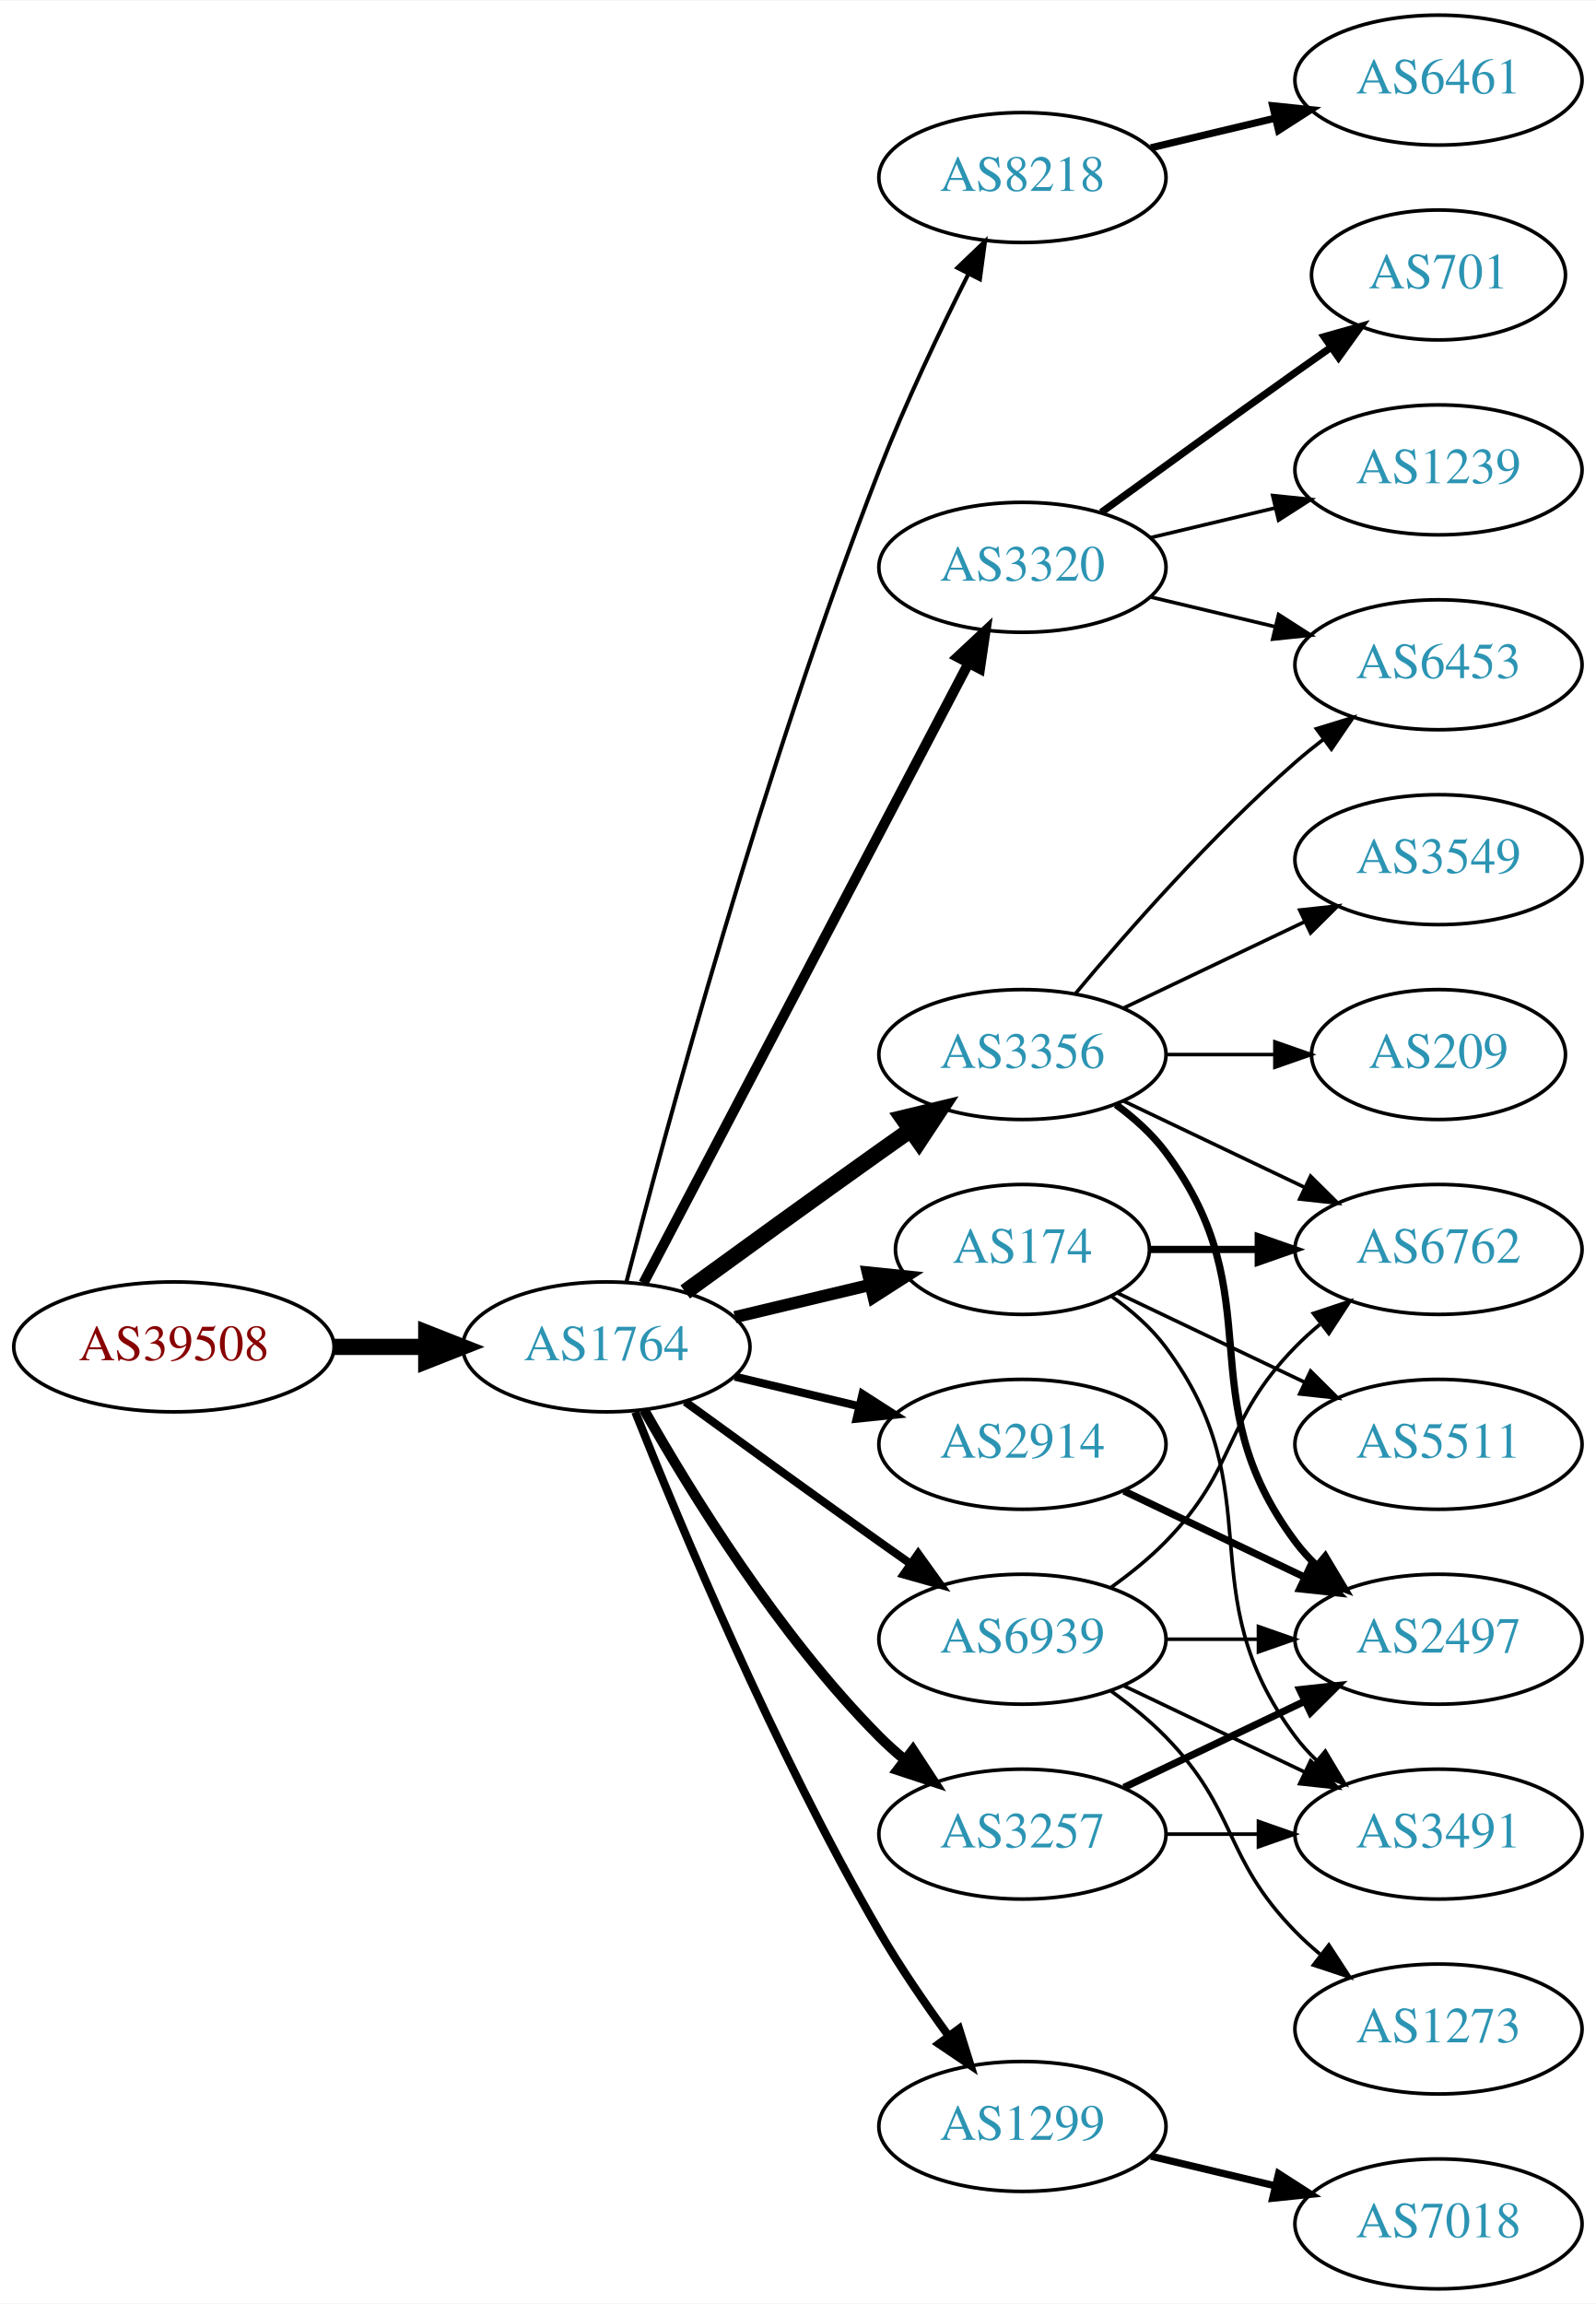
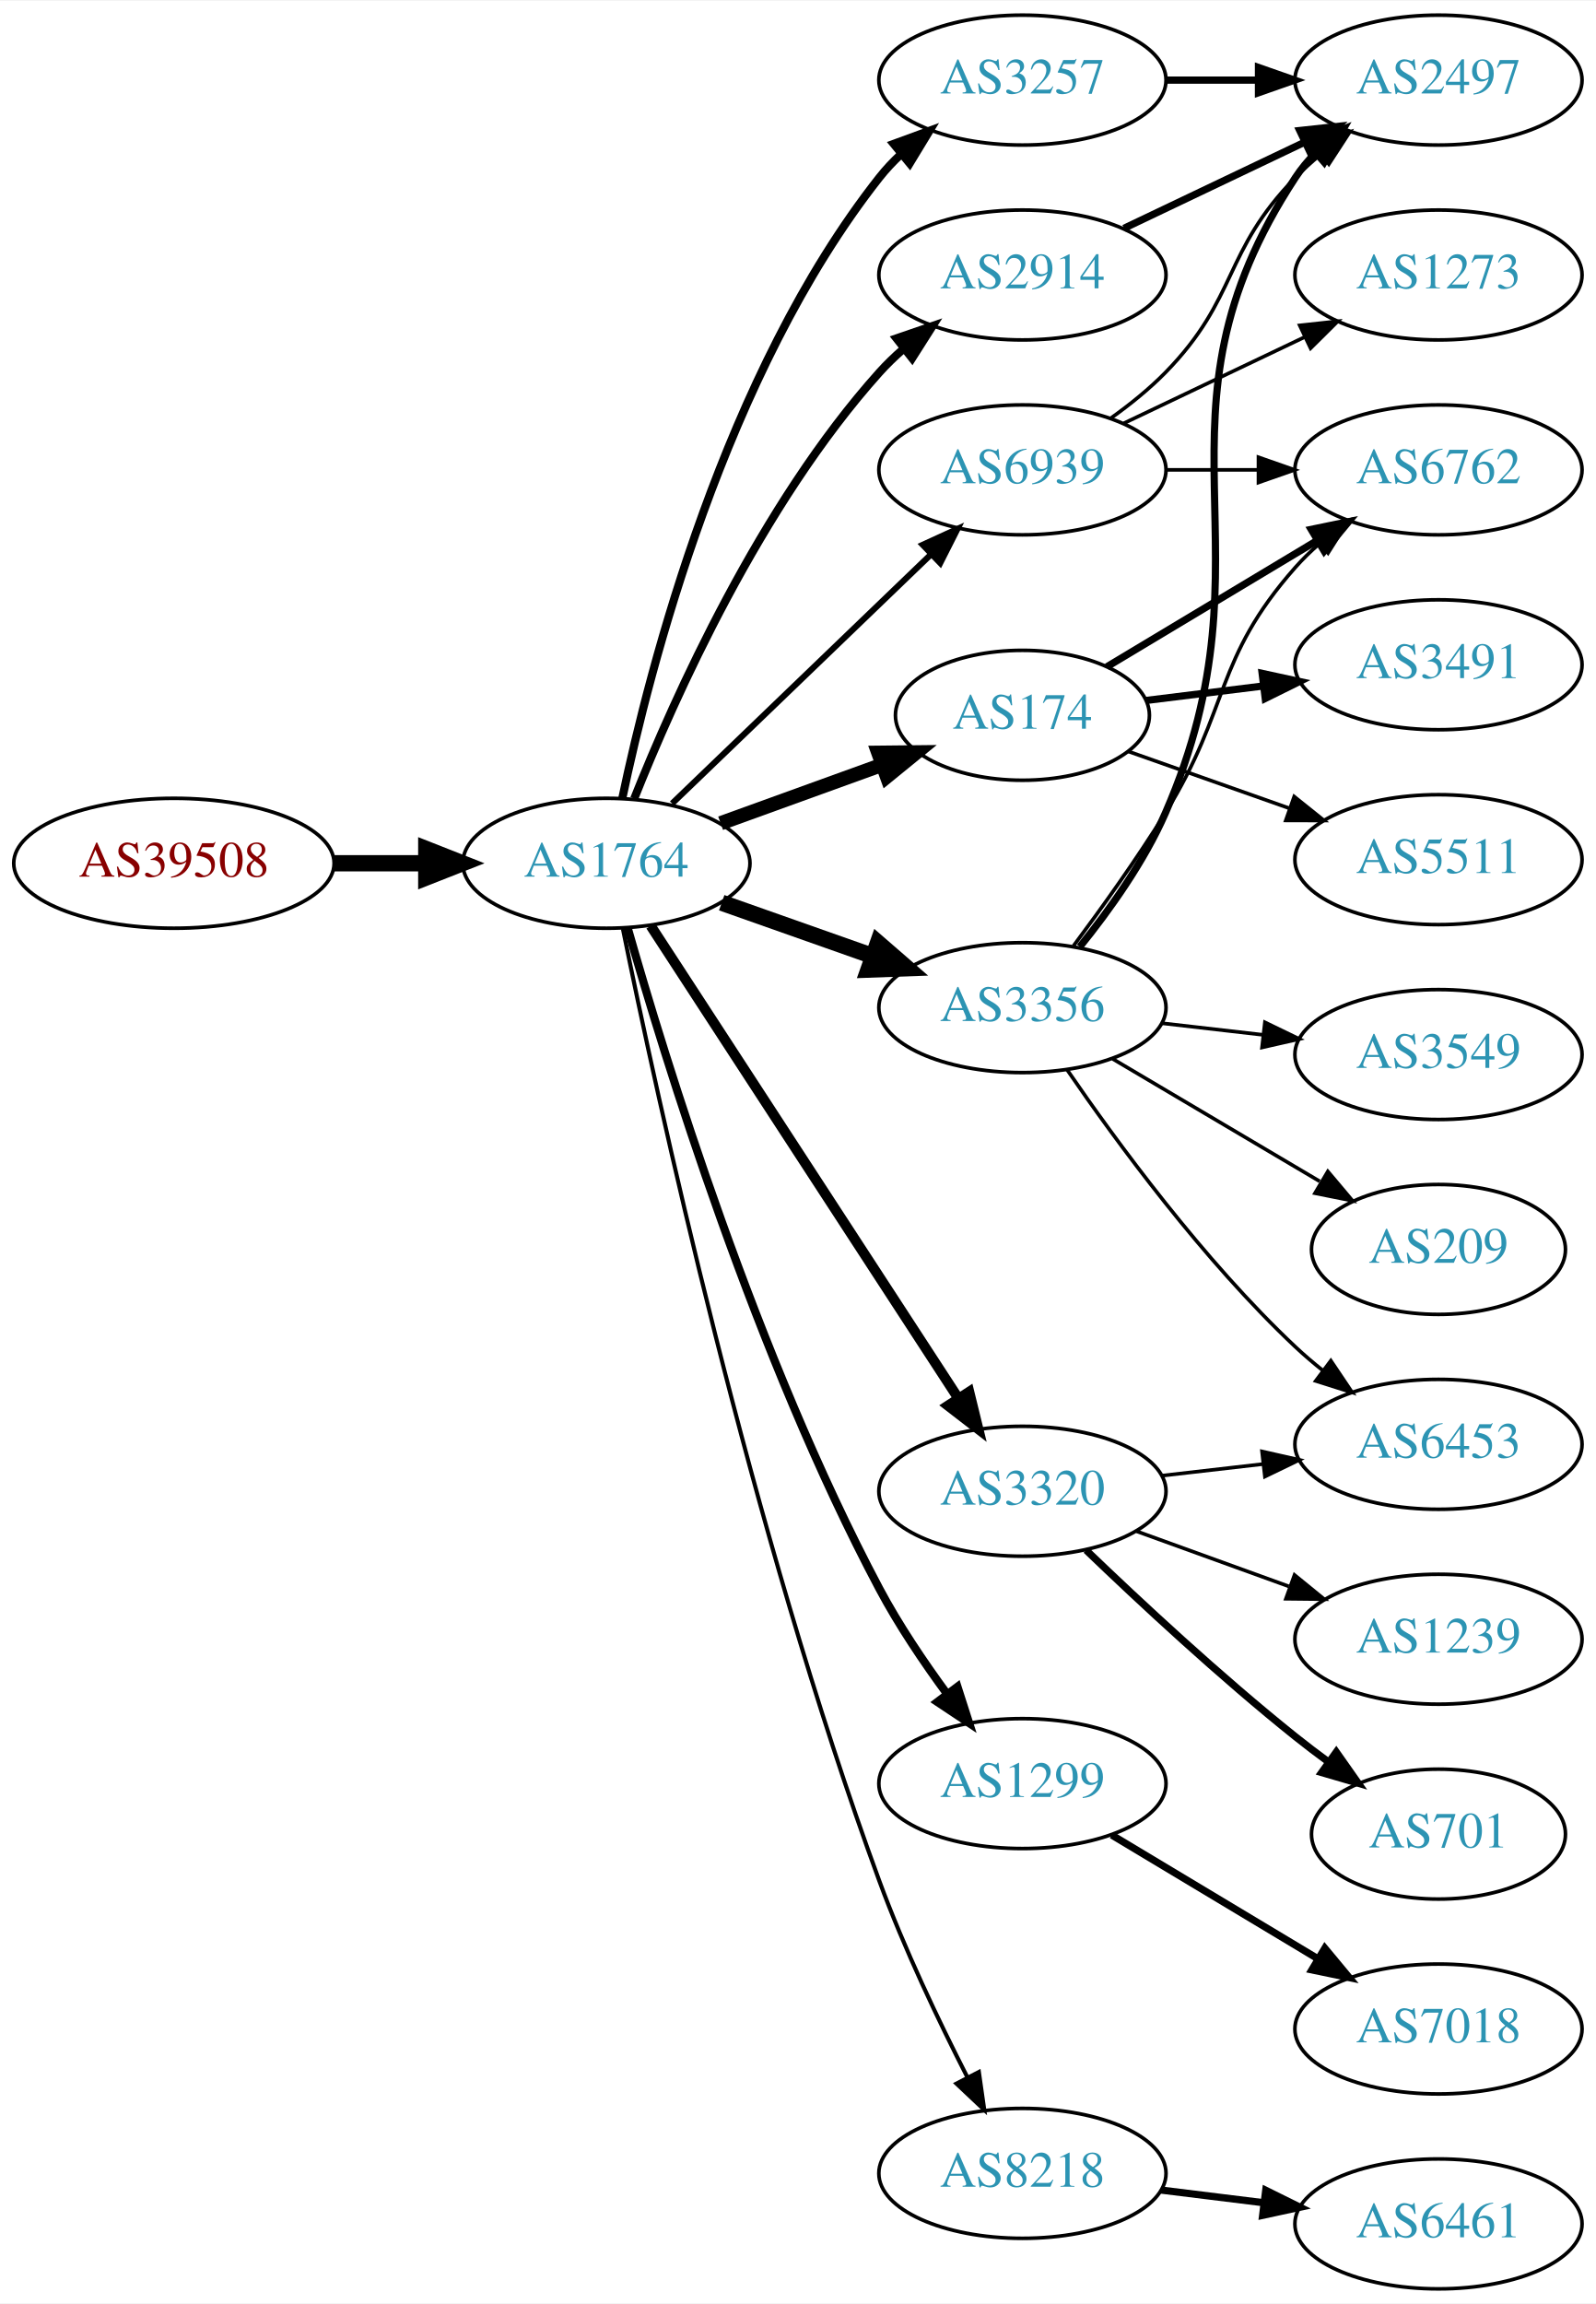
<svg xmlns="http://www.w3.org/2000/svg" xmlns:xlink="http://www.w3.org/1999/xlink" width="442pt" height="638pt" viewBox="0.00 0.00 442.27 638.00">
  <g id="graph0" class="graph" transform="scale(1 1) rotate(0) translate(4 634)">
    <polygon fill="white" stroke="none" points="-4,4 -4,-634 438.271,-634 438.271,4 -4,4" />
    <g id="node1" class="node">
      <g id="a_node1">
        <a xlink:href="/asn/39508" xlink:title="AS39508 ~ AXIANS ICT Austria GmbH [AT]">
-           <ellipse fill="#ffffff" stroke="black" cx="44.196" cy="-261" rx="44.393" ry="18" />
-           <text text-anchor="middle" x="44.196" y="-257.3" font-family="Times,serif" font-size="14.00" fill="#880000">AS39508</text>
+           <ellipse fill="#ffffff" stroke="black" cx="44.196" cy="-395" rx="44.393" ry="18" />
+           <text text-anchor="middle" x="44.196" y="-391.3" font-family="Times,serif" font-size="14.00" fill="#880000">AS39508</text>
        </a>
      </g>
    </g>
    <g id="node2" class="node">
      <g id="a_node2">
        <a xlink:href="/asn/1764" xlink:title="AS1764 ~ NEXTLAYER-AS [AT]">
-           <ellipse fill="#ffffff" stroke="black" cx="164.039" cy="-261" rx="39.794" ry="18" />
-           <text text-anchor="middle" x="164.039" y="-257.3" font-family="Times,serif" font-size="14.00" fill="#2c94b3">AS1764</text>
+           <ellipse fill="#ffffff" stroke="black" cx="164.039" cy="-395" rx="39.794" ry="18" />
+           <text text-anchor="middle" x="164.039" y="-391.3" font-family="Times,serif" font-size="14.00" fill="#2c94b3">AS1764</text>
        </a>
      </g>
    </g>
    <g id="edge1" class="edge">
-       <path fill="none" stroke="black" stroke-width="4.5" d="M88.407,-261C96.72,-261 105.482,-261 113.965,-261" />
-       <polygon fill="black" stroke="black" stroke-width="4.5" points="114.123,-264.938 124.123,-261 114.123,-257.063 114.123,-264.938" />
+       <path fill="none" stroke="black" stroke-width="4.5" d="M88.407,-395C96.72,-395 105.482,-395 113.965,-395" />
+       <polygon fill="black" stroke="black" stroke-width="4.5" points="114.123,-398.938 124.123,-395 114.123,-391.063 114.123,-398.938" />
    </g>
    <g id="node3" class="node">
      <g id="a_node3">
-         <a xlink:href="/asn/8218" xlink:title="AS8218 ~ legacy Neotelecoms [FR]">
-           <ellipse fill="#ffffff" stroke="black" cx="279.332" cy="-585" rx="39.794" ry="18" />
-           <text text-anchor="middle" x="279.332" y="-581.3" font-family="Times,serif" font-size="14.00" fill="#2c94b3">AS8218</text>
+         <a xlink:href="/asn/3257" xlink:title="AS3257 ~ GTT [DE]">
+           <ellipse fill="#ffffff" stroke="black" cx="279.332" cy="-612" rx="39.794" ry="18" />
+           <text text-anchor="middle" x="279.332" y="-608.3" font-family="Times,serif" font-size="14.00" fill="#2c94b3">AS3257</text>
        </a>
      </g>
    </g>
    <g id="edge2" class="edge">
-       <path fill="none" stroke="black" stroke-width="1.125" d="M169.591,-278.99C180.102,-319.704 207.635,-421.758 239.685,-504 246.9,-522.515 256.518,-542.684 264.353,-558.265" />
-       <polygon fill="black" stroke="black" stroke-width="1.125" points="261.307,-559.996 268.964,-567.318 267.544,-556.819 261.307,-559.996" />
+       <path fill="none" stroke="black" stroke-width="2.25" d="M168.445,-412.978C175.982,-448.896 196.896,-530.731 239.685,-585 241.49,-587.29 243.542,-589.465 245.736,-591.513" />
+       <polygon fill="black" stroke="black" stroke-width="2.25" points="243.645,-594.326 253.593,-597.971 248.09,-588.918 243.645,-594.326" />
    </g>
    <g id="node4" class="node">
      <g id="a_node4">
        <a xlink:href="/asn/174" xlink:title="AS174 ~ Cogent Communications [US]">
-           <ellipse fill="#ffffff" stroke="black" cx="279.332" cy="-288" rx="35.194" ry="18" />
-           <text text-anchor="middle" x="279.332" y="-284.3" font-family="Times,serif" font-size="14.00" fill="#2c94b3">AS174</text>
+           <ellipse fill="#ffffff" stroke="black" cx="279.332" cy="-436" rx="35.194" ry="18" />
+           <text text-anchor="middle" x="279.332" y="-432.3" font-family="Times,serif" font-size="14.00" fill="#2c94b3">AS174</text>
        </a>
      </g>
    </g>
    <g id="edge3" class="edge">
-       <path fill="none" stroke="black" stroke-width="3.375" d="M199.646,-269.248C211.44,-272.058 224.745,-275.229 237.013,-278.153" />
-       <polygon fill="black" stroke="black" stroke-width="3.375" points="236.479,-281.624 247.018,-280.537 238.101,-274.814 236.479,-281.624" />
+       <path fill="none" stroke="black" stroke-width="3.938" d="M195.697,-406.095C209.434,-411.067 225.775,-416.98 240.284,-422.231" />
+       <polygon fill="black" stroke="black" stroke-width="3.938" points="239.387,-425.628 249.982,-425.74 241.77,-419.046 239.387,-425.628" />
    </g>
    <g id="node5" class="node">
      <g id="a_node5">
-         <a xlink:href="/asn/3356" xlink:title="AS3356 ~ Level 3 Parent, LLC [US]">
-           <ellipse fill="#ffffff" stroke="black" cx="279.332" cy="-342" rx="39.794" ry="18" />
-           <text text-anchor="middle" x="279.332" y="-338.3" font-family="Times,serif" font-size="14.00" fill="#2c94b3">AS3356</text>
+         <a xlink:href="/asn/2914" xlink:title="AS2914 ~ NTT America, Inc. [US]">
+           <ellipse fill="#ffffff" stroke="black" cx="279.332" cy="-558" rx="39.794" ry="18" />
+           <text text-anchor="middle" x="279.332" y="-554.3" font-family="Times,serif" font-size="14.00" fill="#2c94b3">AS2914</text>
        </a>
      </g>
    </g>
    <g id="edge4" class="edge">
-       <path fill="none" stroke="black" stroke-width="4.5" d="M185.887,-276.222C200.821,-287.091 221.435,-302.025 239.685,-315 242.506,-317.005 245.449,-319.085 248.397,-321.159" />
-       <polygon fill="black" stroke="black" stroke-width="4.5" points="246.173,-324.409 256.621,-326.926 250.694,-317.961 246.173,-324.409" />
+       <path fill="none" stroke="black" stroke-width="2.25" d="M171.755,-412.921C182.764,-440.585 206.762,-494.32 239.685,-531 241.684,-533.227 243.9,-535.369 246.231,-537.404" />
+       <polygon fill="black" stroke="black" stroke-width="2.25" points="244.428,-540.439 254.447,-543.883 248.762,-534.942 244.428,-540.439" />
    </g>
    <g id="node6" class="node">
      <g id="a_node6">
-         <a xlink:href="/asn/2914" xlink:title="AS2914 ~ NTT America, Inc. [US]">
-           <ellipse fill="#ffffff" stroke="black" cx="279.332" cy="-234" rx="39.794" ry="18" />
-           <text text-anchor="middle" x="279.332" y="-230.3" font-family="Times,serif" font-size="14.00" fill="#2c94b3">AS2914</text>
+         <a xlink:href="/asn/3356" xlink:title="AS3356 ~ Level 3 Parent, LLC [US]">
+           <ellipse fill="#ffffff" stroke="black" cx="279.332" cy="-355" rx="39.794" ry="18" />
+           <text text-anchor="middle" x="279.332" y="-351.3" font-family="Times,serif" font-size="14.00" fill="#2c94b3">AS3356</text>
        </a>
      </g>
    </g>
    <g id="edge5" class="edge">
-       <path fill="none" stroke="black" stroke-width="2.25" d="M199.646,-252.752C210.517,-250.162 222.671,-247.265 234.114,-244.538" />
-       <polygon fill="black" stroke="black" stroke-width="2.25" points="235.02,-247.92 243.936,-242.197 233.397,-241.111 235.02,-247.92" />
+       <path fill="none" stroke="black" stroke-width="4.5" d="M195.996,-384.07C208.86,-379.528 223.966,-374.195 237.702,-369.345" />
+       <polygon fill="black" stroke="black" stroke-width="4.5" points="239.293,-372.959 247.411,-365.917 236.671,-365.533 239.293,-372.959" />
    </g>
    <g id="node7" class="node">
      <g id="a_node7">
        <a xlink:href="/asn/1299" xlink:title="AS1299 ~ Telia Carrier [EU]">
-           <ellipse fill="#ffffff" stroke="black" cx="279.332" cy="-45" rx="39.794" ry="18" />
-           <text text-anchor="middle" x="279.332" y="-41.3" font-family="Times,serif" font-size="14.00" fill="#2c94b3">AS1299</text>
+           <ellipse fill="#ffffff" stroke="black" cx="279.332" cy="-140" rx="39.794" ry="18" />
+           <text text-anchor="middle" x="279.332" y="-136.3" font-family="Times,serif" font-size="14.00" fill="#2c94b3">AS1299</text>
        </a>
      </g>
    </g>
    <g id="edge6" class="edge">
-       <path fill="none" stroke="black" stroke-width="2.25" d="M172.042,-242.949C184.169,-212.43 210.587,-149.067 239.685,-99 245.392,-89.181 252.43,-78.922 258.929,-70.016" />
-       <polygon fill="black" stroke="black" stroke-width="2.25" points="261.77,-72.061 264.934,-61.95 256.155,-67.881 261.77,-72.061" />
+       <path fill="none" stroke="black" stroke-width="2.25" d="M169.932,-377.12C180.143,-341.172 205.627,-258.102 239.685,-194 245.014,-183.97 251.965,-173.663 258.5,-164.777" />
+       <polygon fill="black" stroke="black" stroke-width="2.25" points="261.331,-166.836 264.572,-156.749 255.748,-162.613 261.331,-166.836" />
    </g>
    <g id="node8" class="node">
      <g id="a_node8">
        <a xlink:href="/asn/3320" xlink:title="AS3320 ~ DTAG [DE]">
-           <ellipse fill="#ffffff" stroke="black" cx="279.332" cy="-477" rx="39.794" ry="18" />
-           <text text-anchor="middle" x="279.332" y="-473.3" font-family="Times,serif" font-size="14.00" fill="#2c94b3">AS3320</text>
+           <ellipse fill="#ffffff" stroke="black" cx="279.332" cy="-221" rx="39.794" ry="18" />
+           <text text-anchor="middle" x="279.332" y="-217.3" font-family="Times,serif" font-size="14.00" fill="#2c94b3">AS3320</text>
        </a>
      </g>
    </g>
    <g id="edge7" class="edge">
-       <path fill="none" stroke="black" stroke-width="2.812" d="M174.31,-278.676C194.151,-316.505 240.829,-405.499 264.316,-450.278" />
-       <polygon fill="black" stroke="black" stroke-width="2.812" points="261.347,-452.152 269.091,-459.383 267.546,-448.901 261.347,-452.152" />
+       <path fill="none" stroke="black" stroke-width="2.812" d="M176.316,-377.68C196.335,-346.933 238.172,-282.678 261.573,-246.739" />
+       <polygon fill="black" stroke="black" stroke-width="2.812" points="264.577,-248.54 267.1,-238.25 258.711,-244.72 264.577,-248.54" />
    </g>
    <g id="node9" class="node">
      <g id="a_node9">
-         <a xlink:href="/asn/3257" xlink:title="AS3257 ~ GTT [DE]">
-           <ellipse fill="#ffffff" stroke="black" cx="279.332" cy="-126" rx="39.794" ry="18" />
-           <text text-anchor="middle" x="279.332" y="-122.3" font-family="Times,serif" font-size="14.00" fill="#2c94b3">AS3257</text>
+         <a xlink:href="/asn/8218" xlink:title="AS8218 ~ legacy Neotelecoms [FR]">
+           <ellipse fill="#ffffff" stroke="black" cx="279.332" cy="-32" rx="39.794" ry="18" />
+           <text text-anchor="middle" x="279.332" y="-28.3" font-family="Times,serif" font-size="14.00" fill="#2c94b3">AS8218</text>
        </a>
      </g>
    </g>
    <g id="edge8" class="edge">
-       <path fill="none" stroke="black" stroke-width="2.812" d="M174.498,-243.51C187.28,-220.904 211.712,-181.114 239.685,-153 241.796,-150.879 244.092,-148.812 246.477,-146.829" />
-       <polygon fill="black" stroke="black" stroke-width="2.812" points="248.993,-149.31 254.793,-140.444 244.73,-143.758 248.993,-149.31" />
+       <path fill="none" stroke="black" stroke-width="1.125" d="M168.618,-376.825C177.814,-331.471 204.067,-209.981 239.685,-113 246.536,-94.347 256.152,-74.177 264.078,-58.63" />
+       <polygon fill="black" stroke="black" stroke-width="1.125" points="267.262,-60.092 268.755,-49.603 261.047,-56.872 267.262,-60.092" />
    </g>
    <g id="node10" class="node">
      <g id="a_node10">
        <a xlink:href="/asn/6939" xlink:title="AS6939 ~ Hurricane Electric LLC [US]">
-           <ellipse fill="#ffffff" stroke="black" cx="279.332" cy="-180" rx="39.794" ry="18" />
-           <text text-anchor="middle" x="279.332" y="-176.3" font-family="Times,serif" font-size="14.00" fill="#2c94b3">AS6939</text>
+           <ellipse fill="#ffffff" stroke="black" cx="279.332" cy="-504" rx="39.794" ry="18" />
+           <text text-anchor="middle" x="279.332" y="-500.3" font-family="Times,serif" font-size="14.00" fill="#2c94b3">AS6939</text>
        </a>
      </g>
    </g>
    <g id="edge9" class="edge">
-       <path fill="none" stroke="black" stroke-width="2.25" d="M185.887,-245.778C200.821,-234.909 221.435,-219.975 239.685,-207 242.506,-204.995 245.449,-202.915 248.397,-200.841" />
-       <polygon fill="black" stroke="black" stroke-width="2.25" points="250.443,-203.681 256.621,-195.074 246.424,-197.95 250.443,-203.681" />
+       <path fill="none" stroke="black" stroke-width="1.688" d="M182.245,-411.555C201.404,-429.988 232.512,-459.917 254.122,-480.708" />
+       <polygon fill="black" stroke="black" stroke-width="1.688" points="251.701,-483.236 261.334,-487.647 256.554,-478.191 251.701,-483.236" />
    </g>
    <g id="node11" class="node">
      <g id="a_node11">
-         <a xlink:href="/asn/6461" xlink:title="AS6461 ~ Zayo Bandwidth [US]">
+         <a xlink:href="/asn/2497" xlink:title="AS2497 ~ Internet Initiative Japan Inc. [JP]">
          <ellipse fill="#ffffff" stroke="black" cx="394.625" cy="-612" rx="39.794" ry="18" />
-           <text text-anchor="middle" x="394.625" y="-608.3" font-family="Times,serif" font-size="14.00" fill="#2c94b3">AS6461</text>
+           <text text-anchor="middle" x="394.625" y="-608.3" font-family="Times,serif" font-size="14.00" fill="#2c94b3">AS2497</text>
        </a>
      </g>
    </g>
    <g id="edge10" class="edge">
-       <path fill="none" stroke="black" stroke-width="2" d="M314.939,-593.248C325.81,-595.838 337.964,-598.735 349.407,-601.462" />
-       <polygon fill="black" stroke="black" stroke-width="2" points="348.69,-604.889 359.229,-603.803 350.313,-598.08 348.69,-604.889" />
+       <path fill="none" stroke="black" stroke-width="2" d="M319.004,-612C327.207,-612 335.971,-612 344.503,-612" />
+       <polygon fill="black" stroke="black" stroke-width="2" points="344.742,-615.5 354.742,-612 344.742,-608.5 344.742,-615.5" />
    </g>
    <g id="node12" class="node">
      <g id="a_node12">
+         <a xlink:href="/asn/3491" xlink:title="AS3491 ~ PCCW Global, Inc. [US]">
+           <ellipse fill="#ffffff" stroke="black" cx="394.625" cy="-450" rx="39.794" ry="18" />
+           <text text-anchor="middle" x="394.625" y="-446.3" font-family="Times,serif" font-size="14.00" fill="#2c94b3">AS3491</text>
+         </a>
+       </g>
+     </g>
+     <g id="edge11" class="edge">
+       <path fill="none" stroke="black" stroke-width="2" d="M313.71,-440.125C323.801,-441.372 335.084,-442.766 345.919,-444.105" />
+       <polygon fill="black" stroke="black" stroke-width="2" points="345.762,-447.612 356.116,-445.365 346.621,-440.665 345.762,-447.612" />
+     </g>
+     <g id="node13" class="node">
+       <g id="a_node13">
        <a xlink:href="/asn/6762" xlink:title="AS6762 ~ TELECOM ITALIA SPARKLE S.p.A. [IT]">
-           <ellipse fill="#ffffff" stroke="black" cx="394.625" cy="-288" rx="39.794" ry="18" />
-           <text text-anchor="middle" x="394.625" y="-284.3" font-family="Times,serif" font-size="14.00" fill="#2c94b3">AS6762</text>
-         </a>
-       </g>
+           <ellipse fill="#ffffff" stroke="black" cx="394.625" cy="-504" rx="39.794" ry="18" />
+           <text text-anchor="middle" x="394.625" y="-500.3" font-family="Times,serif" font-size="14.00" fill="#2c94b3">AS6762</text>
+         </a>
+       </g>
+     </g>
+     <g id="edge12" class="edge">
+       <path fill="none" stroke="black" stroke-width="2" d="M302.715,-449.435C319.34,-459.413 342.273,-473.178 360.945,-484.386" />
+       <polygon fill="black" stroke="black" stroke-width="2" points="359.348,-487.509 369.724,-489.654 362.951,-481.507 359.348,-487.509" />
+     </g>
+     <g id="node14" class="node">
+       <g id="a_node14">
+         <a xlink:href="/asn/5511" xlink:title="AS5511 ~ Orange S.A. [FR]">
+           <ellipse fill="#ffffff" stroke="black" cx="394.625" cy="-396" rx="39.794" ry="18" />
+           <text text-anchor="middle" x="394.625" y="-392.3" font-family="Times,serif" font-size="14.00" fill="#2c94b3">AS5511</text>
+         </a>
+       </g>
+     </g>
+     <g id="edge13" class="edge">
+       <path fill="none" stroke="black" d="M308.628,-426.009C322.176,-421.226 338.64,-415.413 353.456,-410.182" />
+       <polygon fill="black" stroke="black" points="354.643,-413.475 362.908,-406.845 352.313,-406.874 354.643,-413.475" />
+     </g>
+     <g id="edge14" class="edge">
+       <path fill="none" stroke="black" stroke-width="2" d="M307.468,-570.934C322.462,-578.081 341.283,-587.052 357.506,-594.785" />
+       <polygon fill="black" stroke="black" stroke-width="2" points="356.177,-598.028 366.71,-599.171 359.188,-591.709 356.177,-598.028" />
+     </g>
+     <g id="edge15" class="edge">
+       <path fill="none" stroke="black" stroke-width="2" d="M295.228,-371.856C303.415,-381.975 313.076,-395.475 318.978,-409 350.911,-482.178 311.131,-518.275 354.978,-585 356.579,-587.437 358.483,-589.718 360.575,-591.84" />
+       <polygon fill="black" stroke="black" stroke-width="2" points="358.377,-594.567 368.241,-598.436 362.943,-589.261 358.377,-594.567" />
    </g>
    <g id="edge17" class="edge">
-       <path fill="none" stroke="black" stroke-width="2" d="M314.631,-288C324.008,-288 334.358,-288 344.393,-288" />
-       <polygon fill="black" stroke="black" stroke-width="2" points="344.681,-291.5 354.681,-288 344.681,-284.5 344.681,-291.5" />
+       <path fill="none" stroke="black" d="M293.472,-372.105C301.25,-382.529 311.093,-396.255 318.978,-409 336.969,-438.081 332.328,-451.38 354.978,-477 356.96,-479.242 359.164,-481.394 361.487,-483.437" />
+       <polygon fill="black" stroke="black" points="359.675,-486.466 369.688,-489.929 364.02,-480.978 359.675,-486.466" />
+     </g>
+     <g id="node15" class="node">
+       <g id="a_node15">
+         <a xlink:href="/asn/3549" xlink:title="AS3549 ~ Level 3 Parent, LLC [US]">
+           <ellipse fill="#ffffff" stroke="black" cx="394.625" cy="-342" rx="39.794" ry="18" />
+           <text text-anchor="middle" x="394.625" y="-338.3" font-family="Times,serif" font-size="14.00" fill="#2c94b3">AS3549</text>
+         </a>
+       </g>
+     </g>
+     <g id="edge16" class="edge">
+       <path fill="none" stroke="black" d="M318.057,-350.671C327.038,-349.641 336.737,-348.528 346.094,-347.454" />
+       <polygon fill="black" stroke="black" points="346.529,-350.927 356.064,-346.31 345.731,-343.973 346.529,-350.927" />
+     </g>
+     <g id="node16" class="node">
+       <g id="a_node16">
+         <a xlink:href="/asn/6453" xlink:title="AS6453 ~ TATA COMMUNICATIONS (AMERICA) INC [US]">
+           <ellipse fill="#ffffff" stroke="black" cx="394.625" cy="-234" rx="39.794" ry="18" />
+           <text text-anchor="middle" x="394.625" y="-230.3" font-family="Times,serif" font-size="14.00" fill="#2c94b3">AS6453</text>
+         </a>
+       </g>
+     </g>
+     <g id="edge18" class="edge">
+       <path fill="none" stroke="black" d="M291.688,-337.817C305.297,-317.972 329.475,-284.985 354.978,-261 357.363,-258.757 359.946,-256.556 362.607,-254.438" />
+       <polygon fill="black" stroke="black" points="364.796,-257.171 370.705,-248.377 360.602,-251.567 364.796,-257.171" />
+     </g>
+     <g id="node17" class="node">
+       <g id="a_node17">
+         <a xlink:href="/asn/209" xlink:title="AS209 ~ CenturyLink Communications, LLC [US]">
+           <ellipse fill="#ffffff" stroke="black" cx="394.625" cy="-288" rx="35.194" ry="18" />
+           <text text-anchor="middle" x="394.625" y="-284.3" font-family="Times,serif" font-size="14.00" fill="#2c94b3">AS209</text>
+         </a>
+       </g>
+     </g>
+     <g id="edge19" class="edge">
+       <path fill="none" stroke="black" d="M304.358,-340.791C321.062,-330.912 343.507,-317.639 361.712,-306.873" />
+       <polygon fill="black" stroke="black" points="363.966,-309.606 370.792,-301.503 360.403,-303.581 363.966,-309.606" />
+     </g>
+     <g id="node20" class="node">
+       <g id="a_node20">
+         <a xlink:href="/asn/7018" xlink:title="AS7018 ~ AT&amp;T Services, Inc. [US]">
+           <ellipse fill="#ffffff" stroke="black" cx="394.625" cy="-72" rx="39.794" ry="18" />
+           <text text-anchor="middle" x="394.625" y="-68.3" font-family="Times,serif" font-size="14.00" fill="#2c94b3">AS7018</text>
+         </a>
+       </g>
+     </g>
+     <g id="edge23" class="edge">
+       <path fill="none" stroke="black" stroke-width="2" d="M304.082,-125.745C320.698,-115.771 343.094,-102.329 361.331,-91.383" />
+       <polygon fill="black" stroke="black" stroke-width="2" points="363.133,-94.384 369.906,-86.236 359.531,-88.382 363.133,-94.384" />
+     </g>
+     <g id="edge22" class="edge">
+       <path fill="none" stroke="black" d="M318.057,-225.329C327.038,-226.359 336.737,-227.472 346.094,-228.546" />
+       <polygon fill="black" stroke="black" points="345.731,-232.027 356.064,-229.69 346.529,-225.073 345.731,-232.027" />
    </g>
    <g id="node18" class="node">
      <g id="a_node18">
-         <a xlink:href="/asn/3491" xlink:title="AS3491 ~ PCCW Global, Inc. [US]">
-           <ellipse fill="#ffffff" stroke="black" cx="394.625" cy="-126" rx="39.794" ry="18" />
-           <text text-anchor="middle" x="394.625" y="-122.3" font-family="Times,serif" font-size="14.00" fill="#2c94b3">AS3491</text>
-         </a>
-       </g>
-     </g>
-     <g id="edge18" class="edge">
-       <path fill="none" stroke="black" d="M304.058,-274.989C309.555,-271.081 314.963,-266.378 318.978,-261 349.249,-220.458 324.707,-193.542 354.978,-153 356.723,-150.664 358.73,-148.455 360.893,-146.383" />
-       <polygon fill="black" stroke="black" points="363.253,-148.973 368.694,-139.882 358.771,-143.595 363.253,-148.973" />
+         <a xlink:href="/asn/1239" xlink:title="AS1239 ~ Sprint [US]">
+           <ellipse fill="#ffffff" stroke="black" cx="394.625" cy="-180" rx="39.794" ry="18" />
+           <text text-anchor="middle" x="394.625" y="-176.3" font-family="Times,serif" font-size="14.00" fill="#2c94b3">AS1239</text>
+         </a>
+       </g>
+     </g>
+     <g id="edge20" class="edge">
+       <path fill="none" stroke="black" d="M310.99,-209.905C323.963,-205.21 339.256,-199.676 353.137,-194.652" />
+       <polygon fill="black" stroke="black" points="354.729,-197.798 362.941,-191.104 352.347,-191.216 354.729,-197.798" />
    </g>
    <g id="node19" class="node">
      <g id="a_node19">
-         <a xlink:href="/asn/5511" xlink:title="AS5511 ~ Orange S.A. [FR]">
-           <ellipse fill="#ffffff" stroke="black" cx="394.625" cy="-234" rx="39.794" ry="18" />
-           <text text-anchor="middle" x="394.625" y="-230.3" font-family="Times,serif" font-size="14.00" fill="#2c94b3">AS5511</text>
-         </a>
-       </g>
-     </g>
-     <g id="edge19" class="edge">
-       <path fill="none" stroke="black" d="M305.757,-275.881C321.059,-268.587 340.783,-259.186 357.665,-251.14" />
-       <polygon fill="black" stroke="black" points="359.184,-254.293 366.705,-246.831 356.172,-247.974 359.184,-254.293" />
-     </g>
-     <g id="edge11" class="edge">
-       <path fill="none" stroke="black" d="M307.468,-329.066C322.462,-321.919 341.283,-312.948 357.506,-305.215" />
-       <polygon fill="black" stroke="black" points="359.188,-308.291 366.71,-300.829 356.177,-301.972 359.188,-308.291" />
-     </g>
-     <g id="node13" class="node">
-       <g id="a_node13">
-         <a xlink:href="/asn/6453" xlink:title="AS6453 ~ TATA COMMUNICATIONS (AMERICA) INC [US]">
-           <ellipse fill="#ffffff" stroke="black" cx="394.625" cy="-450" rx="39.794" ry="18" />
-           <text text-anchor="middle" x="394.625" y="-446.3" font-family="Times,serif" font-size="14.00" fill="#2c94b3">AS6453</text>
-         </a>
-       </g>
-     </g>
-     <g id="edge12" class="edge">
-       <path fill="none" stroke="black" d="M293.962,-358.817C308.244,-375.929 331.791,-402.745 354.978,-423 357.444,-425.154 360.082,-427.294 362.78,-429.372" />
-       <polygon fill="black" stroke="black" points="360.805,-432.264 370.934,-435.37 364.953,-426.625 360.805,-432.264" />
-     </g>
-     <g id="node14" class="node">
-       <g id="a_node14">
-         <a xlink:href="/asn/3549" xlink:title="AS3549 ~ Level 3 Parent, LLC [US]">
-           <ellipse fill="#ffffff" stroke="black" cx="394.625" cy="-396" rx="39.794" ry="18" />
-           <text text-anchor="middle" x="394.625" y="-392.3" font-family="Times,serif" font-size="14.00" fill="#2c94b3">AS3549</text>
-         </a>
-       </g>
-     </g>
-     <g id="edge13" class="edge">
-       <path fill="none" stroke="black" d="M307.468,-354.934C322.462,-362.081 341.283,-371.052 357.506,-378.785" />
-       <polygon fill="black" stroke="black" points="356.177,-382.028 366.71,-383.171 359.188,-375.709 356.177,-382.028" />
-     </g>
-     <g id="node15" class="node">
-       <g id="a_node15">
-         <a xlink:href="/asn/2497" xlink:title="AS2497 ~ Internet Initiative Japan Inc. [JP]">
-           <ellipse fill="#ffffff" stroke="black" cx="394.625" cy="-180" rx="39.794" ry="18" />
-           <text text-anchor="middle" x="394.625" y="-176.3" font-family="Times,serif" font-size="14.00" fill="#2c94b3">AS2497</text>
-         </a>
-       </g>
-     </g>
-     <g id="edge14" class="edge">
-       <path fill="none" stroke="black" stroke-width="2" d="M305.262,-328.118C310.338,-324.389 315.256,-319.984 318.978,-315 349.249,-274.458 324.707,-247.542 354.978,-207 356.723,-204.664 358.73,-202.455 360.893,-200.383" />
-       <polygon fill="black" stroke="black" stroke-width="2" points="363.253,-202.973 368.694,-193.882 358.771,-197.595 363.253,-202.973" />
-     </g>
-     <g id="node16" class="node">
-       <g id="a_node16">
-         <a xlink:href="/asn/209" xlink:title="AS209 ~ CenturyLink Communications, LLC [US]">
-           <ellipse fill="#ffffff" stroke="black" cx="394.625" cy="-342" rx="35.194" ry="18" />
-           <text text-anchor="middle" x="394.625" y="-338.3" font-family="Times,serif" font-size="14.00" fill="#2c94b3">AS209</text>
-         </a>
-       </g>
-     </g>
-     <g id="edge15" class="edge">
-       <path fill="none" stroke="black" d="M319.004,-342C328.709,-342 339.2,-342 349.163,-342" />
-       <polygon fill="black" stroke="black" points="349.299,-345.5 359.299,-342 349.299,-338.5 349.299,-345.5" />
-     </g>
-     <g id="edge25" class="edge">
-       <path fill="none" stroke="black" stroke-width="2" d="M307.468,-221.066C322.462,-213.919 341.283,-204.948 357.506,-197.215" />
-       <polygon fill="black" stroke="black" stroke-width="2" points="359.188,-200.291 366.71,-192.829 356.177,-193.972 359.188,-200.291" />
-     </g>
-     <g id="node17" class="node">
-       <g id="a_node17">
-         <a xlink:href="/asn/7018" xlink:title="AS7018 ~ AT&amp;T Services, Inc. [US]">
-           <ellipse fill="#ffffff" stroke="black" cx="394.625" cy="-18" rx="39.794" ry="18" />
-           <text text-anchor="middle" x="394.625" y="-14.3" font-family="Times,serif" font-size="14.00" fill="#2c94b3">AS7018</text>
-         </a>
-       </g>
-     </g>
-     <g id="edge16" class="edge">
-       <path fill="none" stroke="black" stroke-width="2" d="M314.939,-36.752C325.81,-34.162 337.964,-31.265 349.407,-28.538" />
-       <polygon fill="black" stroke="black" stroke-width="2" points="350.313,-31.92 359.229,-26.197 348.69,-25.111 350.313,-31.92" />
-     </g>
-     <g id="edge22" class="edge">
-       <path fill="none" stroke="black" d="M314.939,-468.752C325.81,-466.162 337.964,-463.265 349.407,-460.538" />
-       <polygon fill="black" stroke="black" points="350.313,-463.92 359.229,-458.197 348.69,-457.111 350.313,-463.92" />
-     </g>
-     <g id="node20" class="node">
-       <g id="a_node20">
        <a xlink:href="/asn/701" xlink:title="AS701 ~ UUNET [US]">
-           <ellipse fill="#ffffff" stroke="black" cx="394.625" cy="-558" rx="35.194" ry="18" />
-           <text text-anchor="middle" x="394.625" y="-554.3" font-family="Times,serif" font-size="14.00" fill="#2c94b3">AS701</text>
-         </a>
-       </g>
-     </g>
-     <g id="edge20" class="edge">
-       <path fill="none" stroke="black" stroke-width="2" d="M301.18,-492.222C316.114,-503.091 336.727,-518.025 354.978,-531 358.188,-533.282 361.557,-535.661 364.912,-538.018" />
-       <polygon fill="black" stroke="black" stroke-width="2" points="362.924,-540.899 373.123,-543.77 366.94,-535.166 362.924,-540.899" />
+           <ellipse fill="#ffffff" stroke="black" cx="394.625" cy="-126" rx="35.194" ry="18" />
+           <text text-anchor="middle" x="394.625" y="-122.3" font-family="Times,serif" font-size="14.00" fill="#2c94b3">AS701</text>
+         </a>
+       </g>
+     </g>
+     <g id="edge21" class="edge">
+       <path fill="none" stroke="black" stroke-width="2" d="M296.975,-204.688C311.751,-190.49 334.164,-169.637 354.978,-153 357.899,-150.665 361.008,-148.304 364.146,-146" />
+       <polygon fill="black" stroke="black" stroke-width="2" points="366.308,-148.756 372.406,-140.092 362.236,-143.063 366.308,-148.756" />
    </g>
    <g id="node21" class="node">
      <g id="a_node21">
-         <a xlink:href="/asn/1239" xlink:title="AS1239 ~ Sprint [US]">
-           <ellipse fill="#ffffff" stroke="black" cx="394.625" cy="-504" rx="39.794" ry="18" />
-           <text text-anchor="middle" x="394.625" y="-500.3" font-family="Times,serif" font-size="14.00" fill="#2c94b3">AS1239</text>
-         </a>
-       </g>
-     </g>
-     <g id="edge21" class="edge">
-       <path fill="none" stroke="black" d="M314.939,-485.248C325.81,-487.838 337.964,-490.735 349.407,-493.462" />
-       <polygon fill="black" stroke="black" points="348.69,-496.889 359.229,-495.803 350.313,-490.08 348.69,-496.889" />
-     </g>
-     <g id="edge23" class="edge">
-       <path fill="none" stroke="black" stroke-width="2" d="M307.468,-138.934C322.462,-146.081 341.283,-155.052 357.506,-162.785" />
-       <polygon fill="black" stroke="black" stroke-width="2" points="356.177,-166.028 366.71,-167.171 359.188,-159.709 356.177,-166.028" />
+         <a xlink:href="/asn/6461" xlink:title="AS6461 ~ Zayo Bandwidth [US]">
+           <ellipse fill="#ffffff" stroke="black" cx="394.625" cy="-18" rx="39.794" ry="18" />
+           <text text-anchor="middle" x="394.625" y="-14.3" font-family="Times,serif" font-size="14.00" fill="#2c94b3">AS6461</text>
+         </a>
+       </g>
    </g>
    <g id="edge24" class="edge">
-       <path fill="none" stroke="black" d="M319.004,-126C327.207,-126 335.971,-126 344.503,-126" />
-       <polygon fill="black" stroke="black" points="344.742,-129.5 354.742,-126 344.742,-122.5 344.742,-129.5" />
-     </g>
-     <g id="edge28" class="edge">
-       <path fill="none" stroke="black" d="M303.926,-194.389C309.182,-198.148 314.513,-202.437 318.978,-207 339.151,-227.617 334.806,-240.383 354.978,-261 357.071,-263.139 359.354,-265.218 361.731,-267.21" />
-       <polygon fill="black" stroke="black" points="359.974,-270.275 370.031,-273.611 364.249,-264.732 359.974,-270.275" />
-     </g>
-     <g id="edge29" class="edge">
-       <path fill="none" stroke="black" d="M319.004,-180C327.207,-180 335.971,-180 344.503,-180" />
-       <polygon fill="black" stroke="black" points="344.742,-183.5 354.742,-180 344.742,-176.5 344.742,-183.5" />
+       <path fill="none" stroke="black" stroke-width="2" d="M317.742,-27.377C326.83,-26.254 336.667,-25.038 346.152,-23.866" />
+       <polygon fill="black" stroke="black" stroke-width="2" points="346.758,-27.318 356.254,-22.618 345.9,-20.371 346.758,-27.318" />
+     </g>
+     <g id="edge25" class="edge">
+       <path fill="none" stroke="black" d="M303.926,-518.389C309.182,-522.148 314.513,-526.437 318.978,-531 339.151,-551.617 334.806,-564.383 354.978,-585 357.071,-587.139 359.354,-589.218 361.731,-591.21" />
+       <polygon fill="black" stroke="black" points="359.974,-594.275 370.031,-597.611 364.249,-588.732 359.974,-594.275" />
    </g>
    <g id="edge26" class="edge">
-       <path fill="none" stroke="black" d="M307.468,-167.066C322.462,-159.919 341.283,-150.948 357.506,-143.215" />
-       <polygon fill="black" stroke="black" points="359.188,-146.291 366.71,-138.829 356.177,-139.972 359.188,-146.291" />
+       <path fill="none" stroke="black" d="M319.004,-504C327.207,-504 335.971,-504 344.503,-504" />
+       <polygon fill="black" stroke="black" points="344.742,-507.5 354.742,-504 344.742,-500.5 344.742,-507.5" />
    </g>
    <g id="node22" class="node">
      <g id="a_node22">
        <a xlink:href="/asn/1273" xlink:title="AS1273 ~ Vodafone Group PLC [EU]">
-           <ellipse fill="#ffffff" stroke="black" cx="394.625" cy="-72" rx="39.794" ry="18" />
-           <text text-anchor="middle" x="394.625" y="-68.3" font-family="Times,serif" font-size="14.00" fill="#2c94b3">AS1273</text>
+           <ellipse fill="#ffffff" stroke="black" cx="394.625" cy="-558" rx="39.794" ry="18" />
+           <text text-anchor="middle" x="394.625" y="-554.3" font-family="Times,serif" font-size="14.00" fill="#2c94b3">AS1273</text>
        </a>
      </g>
    </g>
    <g id="edge27" class="edge">
-       <path fill="none" stroke="black" d="M303.926,-165.611C309.182,-161.852 314.513,-157.563 318.978,-153 339.151,-132.383 334.806,-119.617 354.978,-99 357.071,-96.861 359.354,-94.782 361.731,-92.79" />
-       <polygon fill="black" stroke="black" points="364.249,-95.268 370.031,-86.389 359.974,-89.725 364.249,-95.268" />
+       <path fill="none" stroke="black" d="M307.468,-516.934C322.462,-524.081 341.283,-533.052 357.506,-540.785" />
+       <polygon fill="black" stroke="black" points="356.177,-544.028 366.71,-545.171 359.188,-537.709 356.177,-544.028" />
    </g>
  </g>
</svg>
